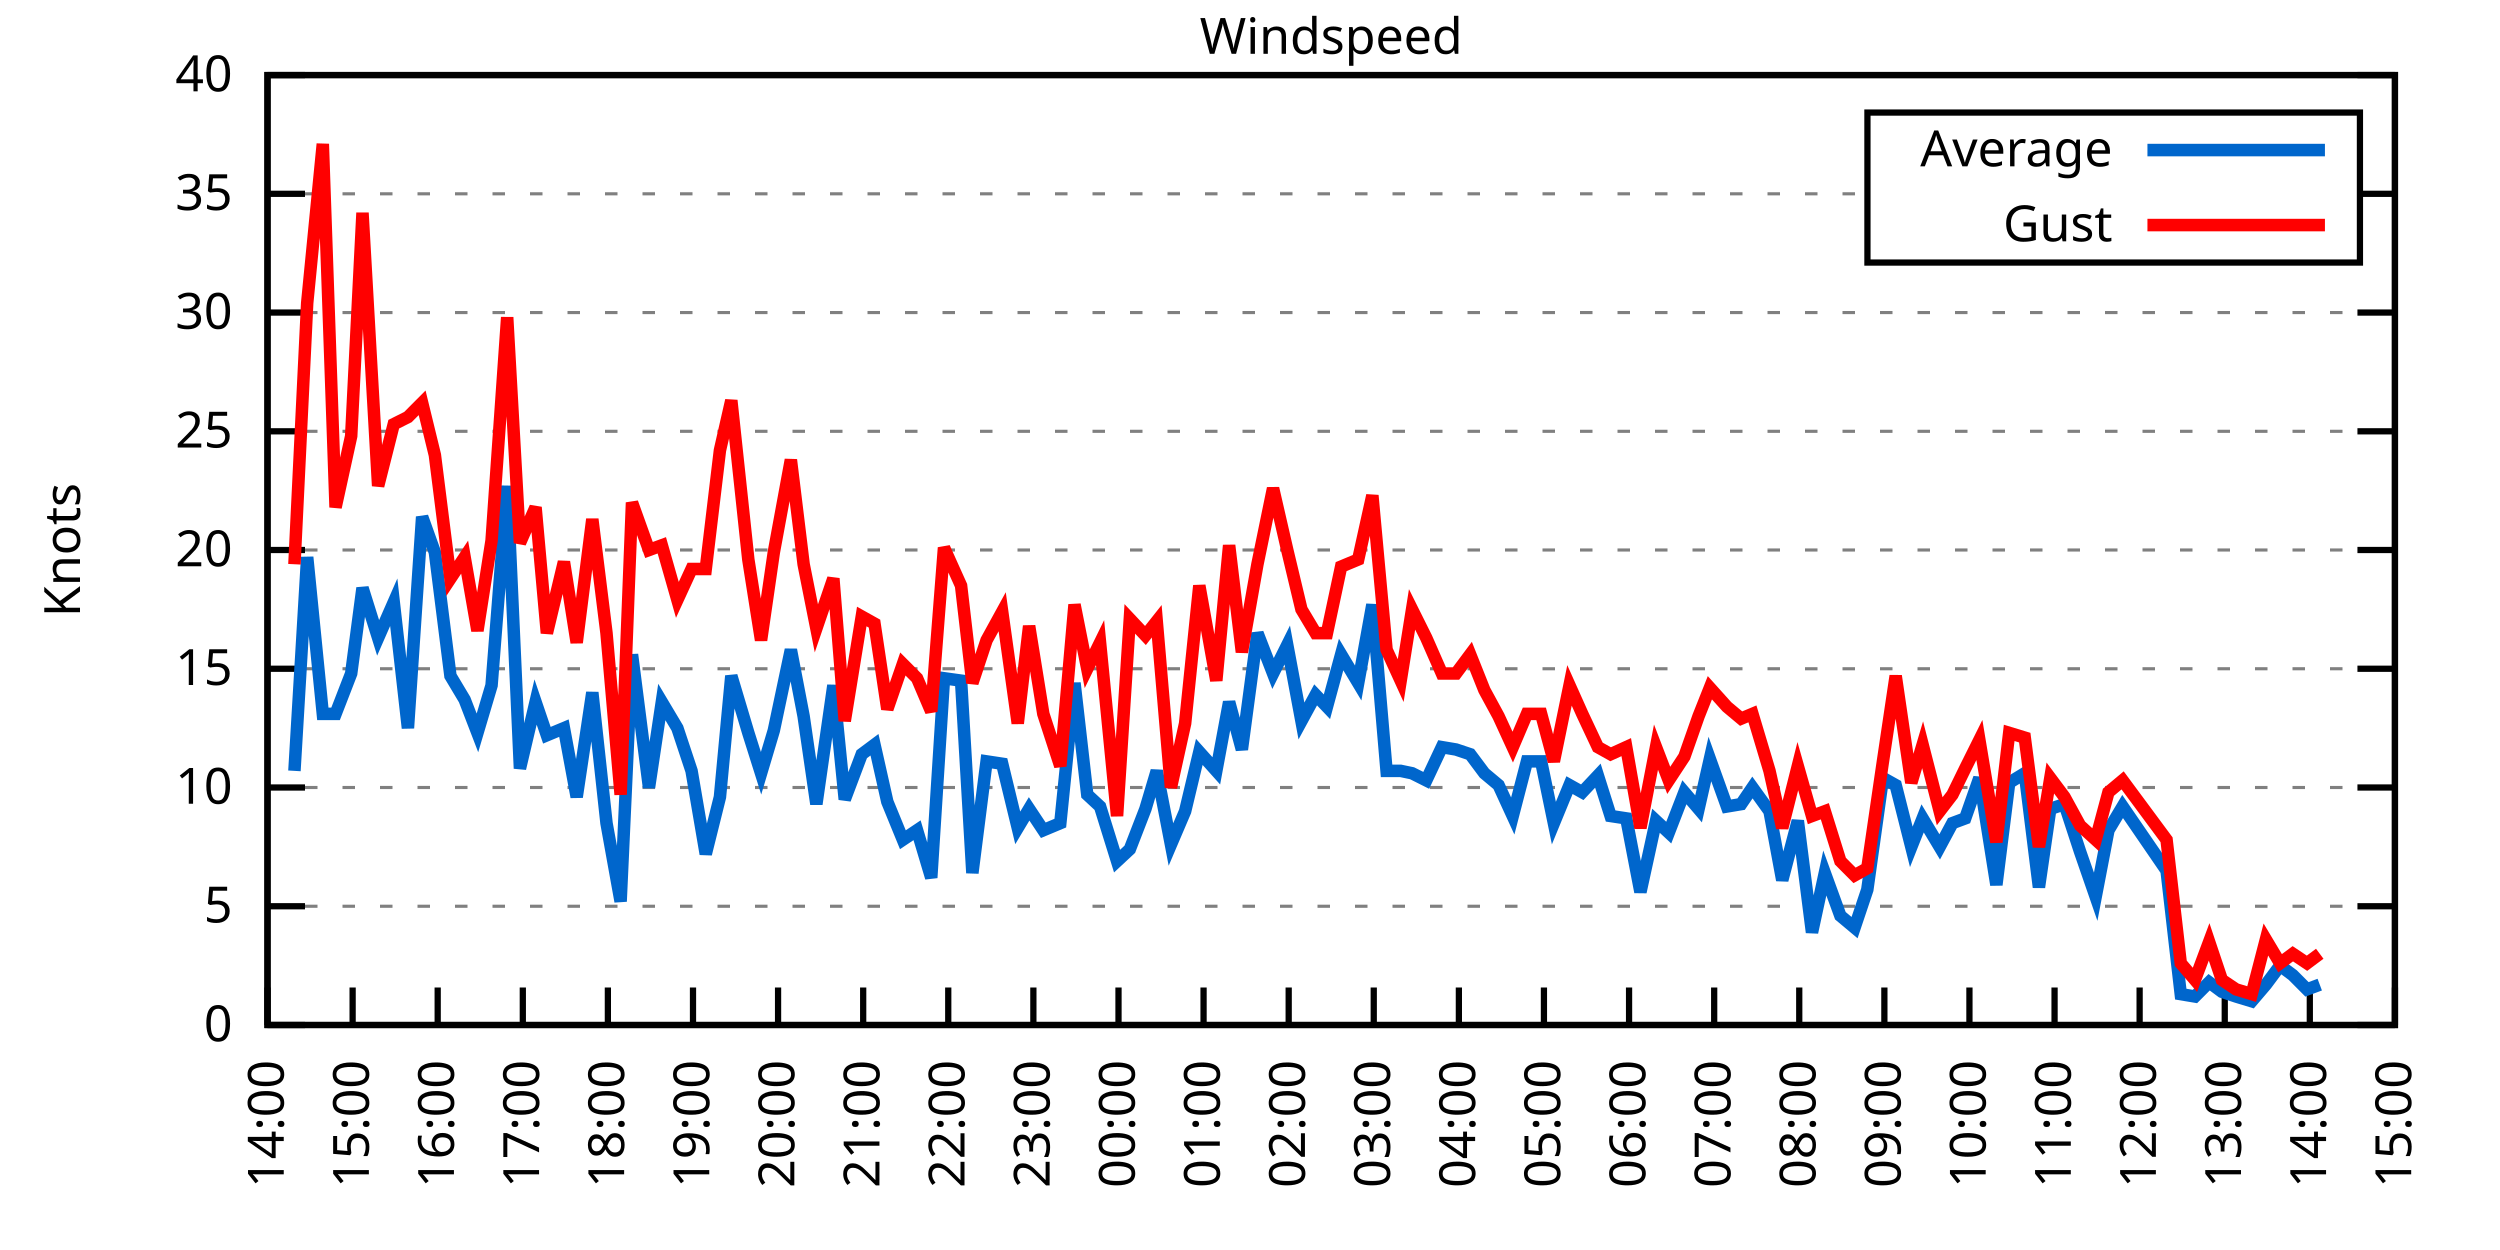
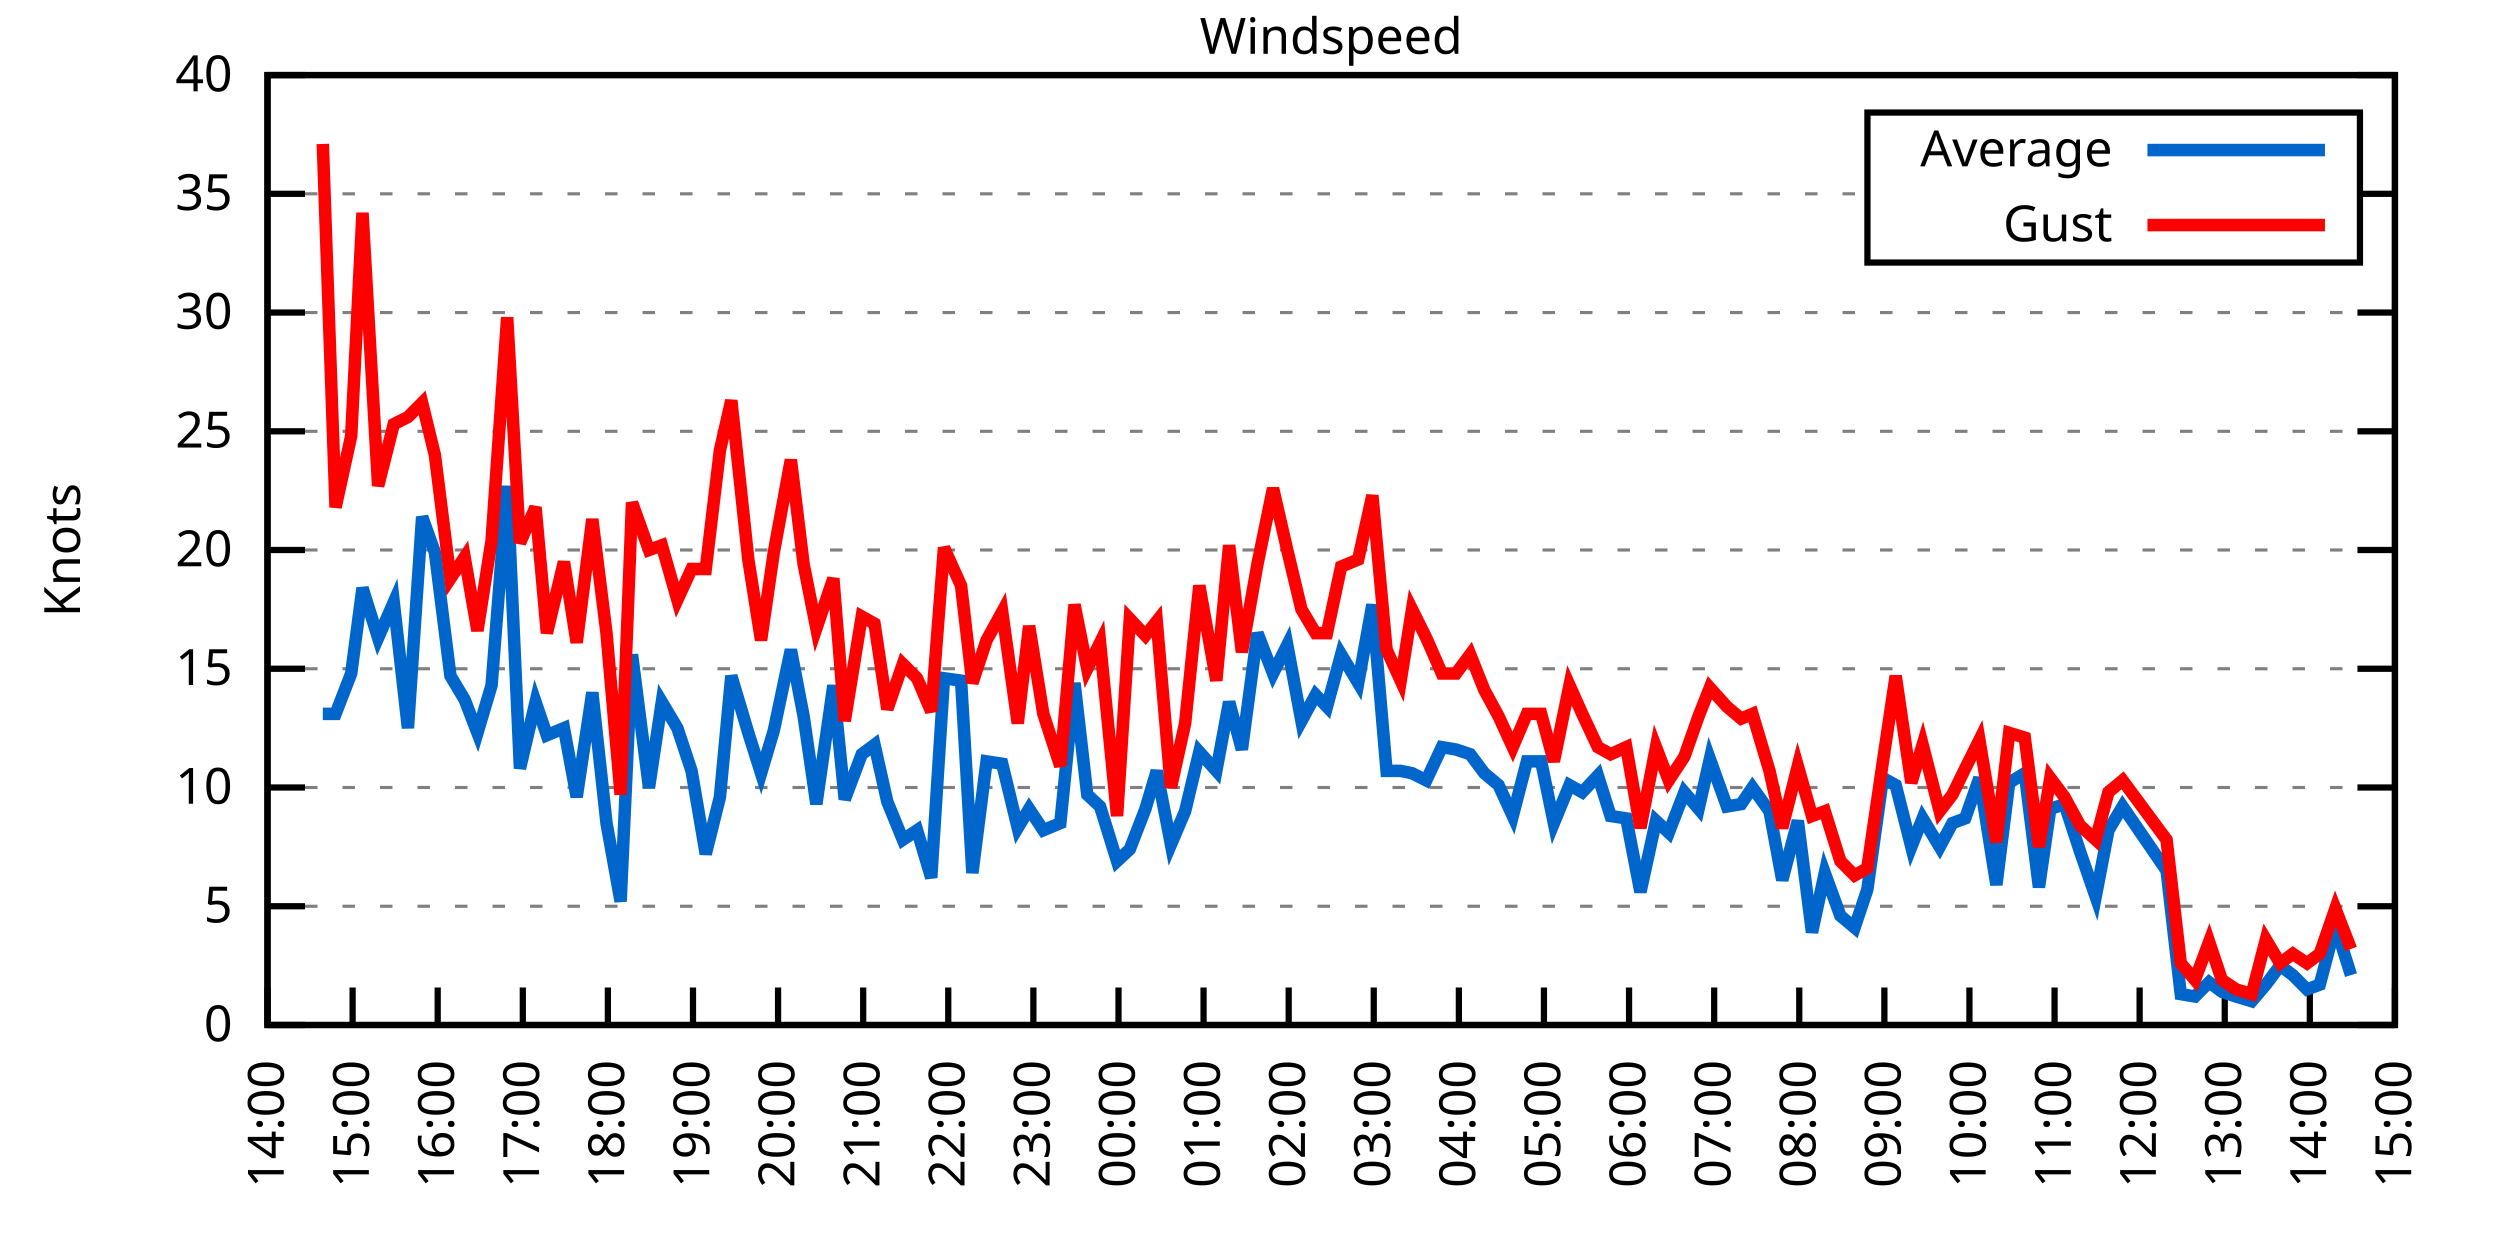
<svg xmlns="http://www.w3.org/2000/svg" xmlns:xlink="http://www.w3.org/1999/xlink" width="400" height="200" viewBox="0 0 400 200">
  <g id="gnuplot_canvas">
    <rect x="0" y="0" width="400" height="200" fill="none" />
    <defs>
      <circle id="gpDot" r="0.5" stroke-width="0.5" stroke="currentColor" />
      <path id="gpPt0" stroke-width="0.333" stroke="currentColor" d="M-1,0 h2 M0,-1 v2" />
      <path id="gpPt1" stroke-width="0.333" stroke="currentColor" d="M-1,-1 L1,1 M1,-1 L-1,1" />
      <path id="gpPt2" stroke-width="0.333" stroke="currentColor" d="M-1,0 L1,0 M0,-1 L0,1 M-1,-1 L1,1 M-1,1 L1,-1" />
      <rect id="gpPt3" stroke-width="0.333" stroke="currentColor" x="-1" y="-1" width="2" height="2" />
      <rect id="gpPt4" stroke-width="0.333" stroke="currentColor" fill="currentColor" x="-1" y="-1" width="2" height="2" />
      <circle id="gpPt5" stroke-width="0.333" stroke="currentColor" cx="0" cy="0" r="1" />
      <use xlink:href="#gpPt5" id="gpPt6" fill="currentColor" stroke="none" />
      <path id="gpPt7" stroke-width="0.333" stroke="currentColor" d="M0,-1.33 L-1.33,0.67 L1.33,0.67 z" />
      <use xlink:href="#gpPt7" id="gpPt8" fill="currentColor" stroke="none" />
      <use xlink:href="#gpPt7" id="gpPt9" stroke="currentColor" transform="rotate(180)" />
      <use xlink:href="#gpPt9" id="gpPt10" fill="currentColor" stroke="none" />
      <use xlink:href="#gpPt3" id="gpPt11" stroke="currentColor" transform="rotate(45)" />
      <use xlink:href="#gpPt11" id="gpPt12" fill="currentColor" stroke="none" />
      <path id="gpPt13" stroke-width="0.333" stroke="currentColor" d="M0,1.330 L1.265,0.411 L0.782,-1.067 L-0.782,-1.076 L-1.265,0.411 z" />
      <use xlink:href="#gpPt13" id="gpPt14" fill="currentColor" stroke="none" />
      <filter id="textbox" filterUnits="objectBoundingBox" x="0" y="0" height="1" width="1">
        <feFlood flood-color="white" flood-opacity="1" result="bgnd" />
        <feComposite in="SourceGraphic" in2="bgnd" operator="atop" />
      </filter>
      <filter id="greybox" filterUnits="objectBoundingBox" x="0" y="0" height="1" width="1">
        <feFlood flood-color="lightgrey" flood-opacity="1" result="grey" />
        <feComposite in="SourceGraphic" in2="grey" operator="atop" />
      </filter>
    </defs>
    <g fill="none" color="white" stroke="currentColor" stroke-width="1.00" stroke-linecap="butt" stroke-linejoin="miter">
</g>
    <g fill="none" color="black" stroke="currentColor" stroke-width="1.00" stroke-linecap="butt" stroke-linejoin="miter">
      <g stroke="none" shape-rendering="crispEdges">
        <polygon fill="rgb(255, 255, 255)" points="42.80,164.00 383.18,164.00 383.18,12.02 42.80,12.02 " />
      </g>
    </g>
    <g fill="none" color="black" stroke="currentColor" stroke-width="1.00" stroke-linecap="butt" stroke-linejoin="miter">
</g>
    <g fill="none" color="black" stroke="black" stroke-width="0.50" stroke-linecap="butt" stroke-linejoin="miter">
</g>
    <g fill="none" color="gray" stroke="currentColor" stroke-width="0.50" stroke-linecap="butt" stroke-linejoin="miter">
      <path stroke="gray" stroke-dasharray="2,4" class="gridline" d="M42.80,164.00 L383.19,164.00  " />
    </g>
    <g fill="none" color="gray" stroke="gray" stroke-width="1.00" stroke-linecap="butt" stroke-linejoin="miter">
</g>
    <g fill="none" color="black" stroke="currentColor" stroke-width="1.00" stroke-linecap="butt" stroke-linejoin="miter">
      <path stroke="black" d="M42.80,164.00 L48.80,164.00 M383.19,164.00 L377.19,164.00  " />
      <g transform="translate(37.20,166.60)" stroke="none" fill="black" font-family="Sans" font-size="8.00" text-anchor="end">
        <text>
          <tspan font-family="Sans"> 0</tspan>
        </text>
      </g>
    </g>
    <g fill="none" color="black" stroke="currentColor" stroke-width="1.00" stroke-linecap="butt" stroke-linejoin="miter">
</g>
    <g fill="none" color="black" stroke="black" stroke-width="0.50" stroke-linecap="butt" stroke-linejoin="miter">
</g>
    <g fill="none" color="gray" stroke="currentColor" stroke-width="0.50" stroke-linecap="butt" stroke-linejoin="miter">
      <path stroke="gray" stroke-dasharray="2,4" class="gridline" d="M42.80,145.00 L383.19,145.00  " />
    </g>
    <g fill="none" color="gray" stroke="gray" stroke-width="1.00" stroke-linecap="butt" stroke-linejoin="miter">
</g>
    <g fill="none" color="black" stroke="currentColor" stroke-width="1.00" stroke-linecap="butt" stroke-linejoin="miter">
      <path stroke="black" d="M42.80,145.00 L48.80,145.00 M383.19,145.00 L377.19,145.00  " />
      <g transform="translate(37.20,147.60)" stroke="none" fill="black" font-family="Sans" font-size="8.00" text-anchor="end">
        <text>
          <tspan font-family="Sans"> 5</tspan>
        </text>
      </g>
    </g>
    <g fill="none" color="black" stroke="currentColor" stroke-width="1.00" stroke-linecap="butt" stroke-linejoin="miter">
</g>
    <g fill="none" color="black" stroke="black" stroke-width="0.50" stroke-linecap="butt" stroke-linejoin="miter">
</g>
    <g fill="none" color="gray" stroke="currentColor" stroke-width="0.50" stroke-linecap="butt" stroke-linejoin="miter">
      <path stroke="gray" stroke-dasharray="2,4" class="gridline" d="M42.80,126.00 L383.19,126.00  " />
    </g>
    <g fill="none" color="gray" stroke="gray" stroke-width="1.00" stroke-linecap="butt" stroke-linejoin="miter">
</g>
    <g fill="none" color="black" stroke="currentColor" stroke-width="1.00" stroke-linecap="butt" stroke-linejoin="miter">
      <path stroke="black" d="M42.80,126.00 L48.80,126.00 M383.19,126.00 L377.19,126.00  " />
      <g transform="translate(37.20,128.60)" stroke="none" fill="black" font-family="Sans" font-size="8.00" text-anchor="end">
        <text>
          <tspan font-family="Sans"> 10</tspan>
        </text>
      </g>
    </g>
    <g fill="none" color="black" stroke="currentColor" stroke-width="1.00" stroke-linecap="butt" stroke-linejoin="miter">
</g>
    <g fill="none" color="black" stroke="black" stroke-width="0.50" stroke-linecap="butt" stroke-linejoin="miter">
</g>
    <g fill="none" color="gray" stroke="currentColor" stroke-width="0.50" stroke-linecap="butt" stroke-linejoin="miter">
      <path stroke="gray" stroke-dasharray="2,4" class="gridline" d="M42.80,107.00 L383.19,107.00  " />
    </g>
    <g fill="none" color="gray" stroke="gray" stroke-width="1.00" stroke-linecap="butt" stroke-linejoin="miter">
</g>
    <g fill="none" color="black" stroke="currentColor" stroke-width="1.00" stroke-linecap="butt" stroke-linejoin="miter">
      <path stroke="black" d="M42.80,107.00 L48.80,107.00 M383.19,107.00 L377.19,107.00  " />
      <g transform="translate(37.20,109.60)" stroke="none" fill="black" font-family="Sans" font-size="8.00" text-anchor="end">
        <text>
          <tspan font-family="Sans"> 15</tspan>
        </text>
      </g>
    </g>
    <g fill="none" color="black" stroke="currentColor" stroke-width="1.00" stroke-linecap="butt" stroke-linejoin="miter">
</g>
    <g fill="none" color="black" stroke="black" stroke-width="0.50" stroke-linecap="butt" stroke-linejoin="miter">
</g>
    <g fill="none" color="gray" stroke="currentColor" stroke-width="0.50" stroke-linecap="butt" stroke-linejoin="miter">
      <path stroke="gray" stroke-dasharray="2,4" class="gridline" d="M42.80,88.00 L383.19,88.00  " />
    </g>
    <g fill="none" color="gray" stroke="gray" stroke-width="1.00" stroke-linecap="butt" stroke-linejoin="miter">
</g>
    <g fill="none" color="black" stroke="currentColor" stroke-width="1.00" stroke-linecap="butt" stroke-linejoin="miter">
      <path stroke="black" d="M42.80,88.00 L48.80,88.00 M383.19,88.00 L377.19,88.00  " />
      <g transform="translate(37.20,90.60)" stroke="none" fill="black" font-family="Sans" font-size="8.00" text-anchor="end">
        <text>
          <tspan font-family="Sans"> 20</tspan>
        </text>
      </g>
    </g>
    <g fill="none" color="black" stroke="currentColor" stroke-width="1.00" stroke-linecap="butt" stroke-linejoin="miter">
</g>
    <g fill="none" color="black" stroke="black" stroke-width="0.50" stroke-linecap="butt" stroke-linejoin="miter">
</g>
    <g fill="none" color="gray" stroke="currentColor" stroke-width="0.50" stroke-linecap="butt" stroke-linejoin="miter">
      <path stroke="gray" stroke-dasharray="2,4" class="gridline" d="M42.80,69.01 L383.19,69.01  " />
    </g>
    <g fill="none" color="gray" stroke="gray" stroke-width="1.00" stroke-linecap="butt" stroke-linejoin="miter">
</g>
    <g fill="none" color="black" stroke="currentColor" stroke-width="1.00" stroke-linecap="butt" stroke-linejoin="miter">
      <path stroke="black" d="M42.80,69.01 L48.80,69.01 M383.19,69.01 L377.19,69.01  " />
      <g transform="translate(37.20,71.61)" stroke="none" fill="black" font-family="Sans" font-size="8.00" text-anchor="end">
        <text>
          <tspan font-family="Sans"> 25</tspan>
        </text>
      </g>
    </g>
    <g fill="none" color="black" stroke="currentColor" stroke-width="1.00" stroke-linecap="butt" stroke-linejoin="miter">
</g>
    <g fill="none" color="black" stroke="black" stroke-width="0.50" stroke-linecap="butt" stroke-linejoin="miter">
</g>
    <g fill="none" color="gray" stroke="currentColor" stroke-width="0.50" stroke-linecap="butt" stroke-linejoin="miter">
      <path stroke="gray" stroke-dasharray="2,4" class="gridline" d="M42.80,50.01 L383.19,50.01  " />
    </g>
    <g fill="none" color="gray" stroke="gray" stroke-width="1.00" stroke-linecap="butt" stroke-linejoin="miter">
</g>
    <g fill="none" color="black" stroke="currentColor" stroke-width="1.00" stroke-linecap="butt" stroke-linejoin="miter">
      <path stroke="black" d="M42.80,50.01 L48.80,50.01 M383.19,50.01 L377.19,50.01  " />
      <g transform="translate(37.20,52.61)" stroke="none" fill="black" font-family="Sans" font-size="8.00" text-anchor="end">
        <text>
          <tspan font-family="Sans"> 30</tspan>
        </text>
      </g>
    </g>
    <g fill="none" color="black" stroke="currentColor" stroke-width="1.00" stroke-linecap="butt" stroke-linejoin="miter">
</g>
    <g fill="none" color="black" stroke="black" stroke-width="0.50" stroke-linecap="butt" stroke-linejoin="miter">
</g>
    <g fill="none" color="gray" stroke="currentColor" stroke-width="0.50" stroke-linecap="butt" stroke-linejoin="miter">
      <path stroke="gray" stroke-dasharray="2,4" class="gridline" d="M42.80,31.01 L298.79,31.01 M377.59,31.01 L383.19,31.01  " />
    </g>
    <g fill="none" color="gray" stroke="gray" stroke-width="1.00" stroke-linecap="butt" stroke-linejoin="miter">
</g>
    <g fill="none" color="black" stroke="currentColor" stroke-width="1.00" stroke-linecap="butt" stroke-linejoin="miter">
      <path stroke="black" d="M42.80,31.01 L48.80,31.01 M383.19,31.01 L377.19,31.01  " />
      <g transform="translate(37.20,33.61)" stroke="none" fill="black" font-family="Sans" font-size="8.00" text-anchor="end">
        <text>
          <tspan font-family="Sans"> 35</tspan>
        </text>
      </g>
    </g>
    <g fill="none" color="black" stroke="currentColor" stroke-width="1.00" stroke-linecap="butt" stroke-linejoin="miter">
</g>
    <g fill="none" color="black" stroke="black" stroke-width="0.50" stroke-linecap="butt" stroke-linejoin="miter">
</g>
    <g fill="none" color="gray" stroke="currentColor" stroke-width="0.50" stroke-linecap="butt" stroke-linejoin="miter">
      <path stroke="gray" stroke-dasharray="2,4" class="gridline" d="M42.80,12.01 L383.19,12.01  " />
    </g>
    <g fill="none" color="gray" stroke="gray" stroke-width="1.00" stroke-linecap="butt" stroke-linejoin="miter">
</g>
    <g fill="none" color="black" stroke="currentColor" stroke-width="1.00" stroke-linecap="butt" stroke-linejoin="miter">
      <path stroke="black" d="M42.80,12.01 L48.80,12.01 M383.19,12.01 L377.19,12.01  " />
      <g transform="translate(37.20,14.61)" stroke="none" fill="black" font-family="Sans" font-size="8.00" text-anchor="end">
        <text>
          <tspan font-family="Sans"> 40</tspan>
        </text>
      </g>
    </g>
    <g fill="none" color="black" stroke="currentColor" stroke-width="1.00" stroke-linecap="butt" stroke-linejoin="miter">
      <path stroke="black" d="M42.80,164.00 L42.80,158.00  " />
      <g transform="translate(45.40,169.60) rotate(270.00)" stroke="none" fill="black" font-family="Sans" font-size="8.00" text-anchor="end">
        <text>
          <tspan font-family="Sans">14:00</tspan>
        </text>
      </g>
    </g>
    <g fill="none" color="black" stroke="currentColor" stroke-width="1.00" stroke-linecap="butt" stroke-linejoin="miter">
      <path stroke="black" d="M56.42,164.00 L56.42,158.00  " />
      <g transform="translate(59.02,169.60) rotate(270.00)" stroke="none" fill="black" font-family="Sans" font-size="8.00" text-anchor="end">
        <text>
          <tspan font-family="Sans">15:00</tspan>
        </text>
      </g>
    </g>
    <g fill="none" color="black" stroke="currentColor" stroke-width="1.00" stroke-linecap="butt" stroke-linejoin="miter">
      <path stroke="black" d="M70.03,164.00 L70.03,158.00  " />
      <g transform="translate(72.63,169.60) rotate(270.00)" stroke="none" fill="black" font-family="Sans" font-size="8.00" text-anchor="end">
        <text>
          <tspan font-family="Sans">16:00</tspan>
        </text>
      </g>
    </g>
    <g fill="none" color="black" stroke="currentColor" stroke-width="1.00" stroke-linecap="butt" stroke-linejoin="miter">
      <path stroke="black" d="M83.65,164.00 L83.65,158.00  " />
      <g transform="translate(86.25,169.60) rotate(270.00)" stroke="none" fill="black" font-family="Sans" font-size="8.00" text-anchor="end">
        <text>
          <tspan font-family="Sans">17:00</tspan>
        </text>
      </g>
    </g>
    <g fill="none" color="black" stroke="currentColor" stroke-width="1.00" stroke-linecap="butt" stroke-linejoin="miter">
      <path stroke="black" d="M97.26,164.00 L97.26,158.00  " />
      <g transform="translate(99.86,169.60) rotate(270.00)" stroke="none" fill="black" font-family="Sans" font-size="8.00" text-anchor="end">
        <text>
          <tspan font-family="Sans">18:00</tspan>
        </text>
      </g>
    </g>
    <g fill="none" color="black" stroke="currentColor" stroke-width="1.00" stroke-linecap="butt" stroke-linejoin="miter">
      <path stroke="black" d="M110.88,164.00 L110.88,158.00  " />
      <g transform="translate(113.48,169.60) rotate(270.00)" stroke="none" fill="black" font-family="Sans" font-size="8.00" text-anchor="end">
        <text>
          <tspan font-family="Sans">19:00</tspan>
        </text>
      </g>
    </g>
    <g fill="none" color="black" stroke="currentColor" stroke-width="1.00" stroke-linecap="butt" stroke-linejoin="miter">
      <path stroke="black" d="M124.49,164.00 L124.49,158.00  " />
      <g transform="translate(127.09,169.60) rotate(270.00)" stroke="none" fill="black" font-family="Sans" font-size="8.00" text-anchor="end">
        <text>
          <tspan font-family="Sans">20:00</tspan>
        </text>
      </g>
    </g>
    <g fill="none" color="black" stroke="currentColor" stroke-width="1.00" stroke-linecap="butt" stroke-linejoin="miter">
      <path stroke="black" d="M138.11,164.00 L138.11,158.00  " />
      <g transform="translate(140.71,169.60) rotate(270.00)" stroke="none" fill="black" font-family="Sans" font-size="8.00" text-anchor="end">
        <text>
          <tspan font-family="Sans">21:00</tspan>
        </text>
      </g>
    </g>
    <g fill="none" color="black" stroke="currentColor" stroke-width="1.00" stroke-linecap="butt" stroke-linejoin="miter">
      <path stroke="black" d="M151.72,164.00 L151.72,158.00  " />
      <g transform="translate(154.32,169.60) rotate(270.00)" stroke="none" fill="black" font-family="Sans" font-size="8.00" text-anchor="end">
        <text>
          <tspan font-family="Sans">22:00</tspan>
        </text>
      </g>
    </g>
    <g fill="none" color="black" stroke="currentColor" stroke-width="1.00" stroke-linecap="butt" stroke-linejoin="miter">
      <path stroke="black" d="M165.34,164.00 L165.34,158.00  " />
      <g transform="translate(167.94,169.60) rotate(270.00)" stroke="none" fill="black" font-family="Sans" font-size="8.00" text-anchor="end">
        <text>
          <tspan font-family="Sans">23:00</tspan>
        </text>
      </g>
    </g>
    <g fill="none" color="black" stroke="currentColor" stroke-width="1.00" stroke-linecap="butt" stroke-linejoin="miter">
      <path stroke="black" d="M178.96,164.00 L178.96,158.00  " />
      <g transform="translate(181.56,169.60) rotate(270.00)" stroke="none" fill="black" font-family="Sans" font-size="8.00" text-anchor="end">
        <text>
          <tspan font-family="Sans">00:00</tspan>
        </text>
      </g>
    </g>
    <g fill="none" color="black" stroke="currentColor" stroke-width="1.00" stroke-linecap="butt" stroke-linejoin="miter">
      <path stroke="black" d="M192.57,164.00 L192.57,158.00  " />
      <g transform="translate(195.17,169.60) rotate(270.00)" stroke="none" fill="black" font-family="Sans" font-size="8.00" text-anchor="end">
        <text>
          <tspan font-family="Sans">01:00</tspan>
        </text>
      </g>
    </g>
    <g fill="none" color="black" stroke="currentColor" stroke-width="1.00" stroke-linecap="butt" stroke-linejoin="miter">
      <path stroke="black" d="M206.19,164.00 L206.19,158.00  " />
      <g transform="translate(208.79,169.60) rotate(270.00)" stroke="none" fill="black" font-family="Sans" font-size="8.00" text-anchor="end">
        <text>
          <tspan font-family="Sans">02:00</tspan>
        </text>
      </g>
    </g>
    <g fill="none" color="black" stroke="currentColor" stroke-width="1.00" stroke-linecap="butt" stroke-linejoin="miter">
      <path stroke="black" d="M219.80,164.00 L219.80,158.00  " />
      <g transform="translate(222.40,169.60) rotate(270.00)" stroke="none" fill="black" font-family="Sans" font-size="8.00" text-anchor="end">
        <text>
          <tspan font-family="Sans">03:00</tspan>
        </text>
      </g>
    </g>
    <g fill="none" color="black" stroke="currentColor" stroke-width="1.00" stroke-linecap="butt" stroke-linejoin="miter">
      <path stroke="black" d="M233.42,164.00 L233.42,158.00  " />
      <g transform="translate(236.02,169.60) rotate(270.00)" stroke="none" fill="black" font-family="Sans" font-size="8.00" text-anchor="end">
        <text>
          <tspan font-family="Sans">04:00</tspan>
        </text>
      </g>
    </g>
    <g fill="none" color="black" stroke="currentColor" stroke-width="1.00" stroke-linecap="butt" stroke-linejoin="miter">
      <path stroke="black" d="M247.03,164.00 L247.03,158.00  " />
      <g transform="translate(249.63,169.60) rotate(270.00)" stroke="none" fill="black" font-family="Sans" font-size="8.00" text-anchor="end">
        <text>
          <tspan font-family="Sans">05:00</tspan>
        </text>
      </g>
    </g>
    <g fill="none" color="black" stroke="currentColor" stroke-width="1.00" stroke-linecap="butt" stroke-linejoin="miter">
      <path stroke="black" d="M260.65,164.00 L260.65,158.00  " />
      <g transform="translate(263.25,169.60) rotate(270.00)" stroke="none" fill="black" font-family="Sans" font-size="8.00" text-anchor="end">
        <text>
          <tspan font-family="Sans">06:00</tspan>
        </text>
      </g>
    </g>
    <g fill="none" color="black" stroke="currentColor" stroke-width="1.00" stroke-linecap="butt" stroke-linejoin="miter">
      <path stroke="black" d="M274.27,164.00 L274.27,158.00  " />
      <g transform="translate(276.87,169.60) rotate(270.00)" stroke="none" fill="black" font-family="Sans" font-size="8.00" text-anchor="end">
        <text>
          <tspan font-family="Sans">07:00</tspan>
        </text>
      </g>
    </g>
    <g fill="none" color="black" stroke="currentColor" stroke-width="1.00" stroke-linecap="butt" stroke-linejoin="miter">
      <path stroke="black" d="M287.88,164.00 L287.88,158.00  " />
      <g transform="translate(290.48,169.60) rotate(270.00)" stroke="none" fill="black" font-family="Sans" font-size="8.00" text-anchor="end">
        <text>
          <tspan font-family="Sans">08:00</tspan>
        </text>
      </g>
    </g>
    <g fill="none" color="black" stroke="currentColor" stroke-width="1.00" stroke-linecap="butt" stroke-linejoin="miter">
      <path stroke="black" d="M301.50,164.00 L301.50,158.00  " />
      <g transform="translate(304.10,169.60) rotate(270.00)" stroke="none" fill="black" font-family="Sans" font-size="8.00" text-anchor="end">
        <text>
          <tspan font-family="Sans">09:00</tspan>
        </text>
      </g>
    </g>
    <g fill="none" color="black" stroke="currentColor" stroke-width="1.00" stroke-linecap="butt" stroke-linejoin="miter">
      <path stroke="black" d="M315.11,164.00 L315.11,158.00  " />
      <g transform="translate(317.71,169.60) rotate(270.00)" stroke="none" fill="black" font-family="Sans" font-size="8.00" text-anchor="end">
        <text>
          <tspan font-family="Sans">10:00</tspan>
        </text>
      </g>
    </g>
    <g fill="none" color="black" stroke="currentColor" stroke-width="1.00" stroke-linecap="butt" stroke-linejoin="miter">
      <path stroke="black" d="M328.73,164.00 L328.73,158.00  " />
      <g transform="translate(331.33,169.60) rotate(270.00)" stroke="none" fill="black" font-family="Sans" font-size="8.00" text-anchor="end">
        <text>
          <tspan font-family="Sans">11:00</tspan>
        </text>
      </g>
    </g>
    <g fill="none" color="black" stroke="currentColor" stroke-width="1.00" stroke-linecap="butt" stroke-linejoin="miter">
      <path stroke="black" d="M342.34,164.00 L342.34,158.00  " />
      <g transform="translate(344.94,169.60) rotate(270.00)" stroke="none" fill="black" font-family="Sans" font-size="8.00" text-anchor="end">
        <text>
          <tspan font-family="Sans">12:00</tspan>
        </text>
      </g>
    </g>
    <g fill="none" color="black" stroke="currentColor" stroke-width="1.00" stroke-linecap="butt" stroke-linejoin="miter">
      <path stroke="black" d="M355.96,164.00 L355.96,158.00  " />
      <g transform="translate(358.56,169.60) rotate(270.00)" stroke="none" fill="black" font-family="Sans" font-size="8.00" text-anchor="end">
        <text>
          <tspan font-family="Sans">13:00</tspan>
        </text>
      </g>
    </g>
    <g fill="none" color="black" stroke="currentColor" stroke-width="1.00" stroke-linecap="butt" stroke-linejoin="miter">
      <path stroke="black" d="M369.57,164.00 L369.57,158.00  " />
      <g transform="translate(372.17,169.60) rotate(270.00)" stroke="none" fill="black" font-family="Sans" font-size="8.00" text-anchor="end">
        <text>
          <tspan font-family="Sans">14:00</tspan>
        </text>
      </g>
    </g>
    <g fill="none" color="black" stroke="currentColor" stroke-width="1.00" stroke-linecap="butt" stroke-linejoin="miter">
      <path stroke="black" d="M383.19,164.00 L383.19,158.00  " />
      <g transform="translate(385.79,169.60) rotate(270.00)" stroke="none" fill="black" font-family="Sans" font-size="8.00" text-anchor="end">
        <text>
          <tspan font-family="Sans">15:00</tspan>
        </text>
      </g>
    </g>
    <g fill="none" color="black" stroke="currentColor" stroke-width="1.00" stroke-linecap="butt" stroke-linejoin="miter">
</g>
    <g fill="none" color="black" stroke="currentColor" stroke-width="1.00" stroke-linecap="butt" stroke-linejoin="miter">
      <path stroke="black" d="M42.80,12.01 L42.80,164.00 L383.19,164.00 L383.19,12.01 L42.80,12.01 Z  " />
    </g>
    <g fill="none" color="black" stroke="currentColor" stroke-width="1.00" stroke-linecap="butt" stroke-linejoin="miter">
</g>
    <g fill="none" color="black" stroke="currentColor" stroke-width="1.00" stroke-linecap="butt" stroke-linejoin="miter">
      <path stroke="black" d="M298.79,42.01 L298.79,18.01 L377.59,18.01 L377.59,42.01 L298.79,42.01 Z  " />
    </g>
    <g id="Windspeed_plot_1">
      <g fill="none" color="white" stroke="black" stroke-width="2.00" stroke-linecap="butt" stroke-linejoin="miter">
</g>
      <g fill="none" color="black" stroke="currentColor" stroke-width="2.00" stroke-linecap="butt" stroke-linejoin="miter">
        <g transform="translate(337.99,26.61)" stroke="none" fill="black" font-family="Sans" font-size="8.00" text-anchor="end">
          <text>
            <tspan font-family="Sans">Average</tspan>
          </text>
        </g>
      </g>
      <g fill="none" color="black" stroke="currentColor" stroke-width="2.00" stroke-linecap="butt" stroke-linejoin="miter">
-         <path stroke="rgb(  0, 102, 204)" d="M343.59,24.01 L371.99,24.01 M47.11,123.34 L49.15,89.14 L51.65,114.22 L53.69,114.22 L56.19,107.76 L58.00,94.08   L60.50,102.06 L63.00,96.36 L65.27,116.50 L67.54,82.69 L69.58,88.38 L72.07,108.14 L74.34,111.94 L76.39,117.26   L78.65,109.66 L81.15,77.75 L83.19,122.96 L85.69,112.32 L87.50,117.64 L90.23,116.50 L92.27,127.52 L94.77,110.80   L97.04,131.70 L99.30,144.24 L101.12,104.72 L103.84,126.00 L105.89,112.32 L108.38,116.50 L110.65,123.34 L112.92,136.64   L115.19,127.52 L117.01,108.14 L119.73,117.26 L121.77,123.72 L123.81,116.88 L126.54,103.96 L128.58,114.60 L130.62,128.66   L133.34,109.66 L135.16,127.90 L137.88,120.68 L139.92,119.16 L141.97,128.28 L144.46,134.36 L146.73,132.84 L149.00,140.44   L151.04,108.52 L153.77,108.90 L155.58,139.68 L157.85,121.82 L160.35,122.20 L162.84,132.46 L164.66,129.42 L166.93,132.84   L169.65,131.70 L171.92,109.28 L173.96,127.14 L176.01,129.04 L178.73,137.78 L180.77,135.88 L183.27,129.42 L185.08,123.34   L187.35,135.12 L189.62,129.80 L191.89,120.30 L194.61,123.34 L196.66,112.32 L198.70,119.92 L201.19,101.30 L203.69,107.76   L205.96,103.20 L208.23,115.36 L210.50,111.18 L212.31,113.08 L214.58,104.72 L217.31,109.28 L219.58,96.74 L221.85,123.34   L224.11,123.34 L225.93,123.72 L228.20,124.86 L230.70,119.54 L232.96,119.92 L235.23,120.68 L237.50,123.72 L239.77,125.62   L242.04,130.56 L244.31,121.82 L246.58,121.82 L248.62,131.70 L251.12,125.62 L253.16,126.76 L255.66,124.10 L257.70,130.56   L260.20,130.94 L262.47,142.72 L264.96,131.32 L267.00,133.22 L269.50,126.76 L271.77,129.42 L273.58,121.44 L276.31,129.04   L278.58,128.66 L280.39,126.00 L283.12,129.80 L285.16,140.82 L287.65,131.32 L289.92,149.18 L291.97,139.68 L294.46,146.52   L296.73,148.42 L298.77,142.34 L301.27,124.48 L303.31,125.62 L305.81,135.50 L307.62,130.94 L310.35,135.50 L312.39,131.70   L314.43,130.94 L316.70,124.48 L319.42,141.58 L321.47,125.24 L323.96,123.72 L326.23,141.96 L328.05,129.42 L330.32,128.66   L332.81,136.26 L335.31,143.48 L337.35,132.84 L339.62,129.04 L346.65,139.30 L348.92,159.06 L351.19,159.44 L353.46,157.16   L355.50,158.68 L357.77,159.44 L360.27,160.20 L362.54,157.54 L364.81,154.50 L366.85,156.02 L369.12,158.30 L371.16,157.54    " />
+         <path stroke="rgb(  0, 102, 204)" d="M343.59,24.01 L371.99,24.01 M51.65,114.22 L53.69,114.22 L56.19,107.76 L58.00,94.08 L60.50,102.06 L63.00,96.36   L65.27,116.50 L67.54,82.69 L69.58,88.38 L72.07,108.14 L74.34,111.94 L76.39,117.26 L78.65,109.66 L81.15,77.75   L83.19,122.96 L85.69,112.32 L87.50,117.64 L90.23,116.50 L92.27,127.52 L94.77,110.80 L97.04,131.70 L99.30,144.24   L101.12,104.72 L103.84,126.00 L105.89,112.32 L108.38,116.50 L110.65,123.34 L112.92,136.64 L115.19,127.52 L117.01,108.14   L119.73,117.26 L121.77,123.72 L123.81,116.88 L126.54,103.96 L128.58,114.60 L130.62,128.66 L133.34,109.66 L135.16,127.90   L137.88,120.68 L139.92,119.16 L141.97,128.28 L144.46,134.36 L146.73,132.84 L149.00,140.44 L151.04,108.52 L153.77,108.90   L155.58,139.68 L157.85,121.82 L160.35,122.20 L162.84,132.46 L164.66,129.42 L166.93,132.84 L169.65,131.70 L171.92,109.28   L173.96,127.14 L176.01,129.04 L178.73,137.78 L180.77,135.88 L183.27,129.42 L185.08,123.34 L187.35,135.12 L189.62,129.80   L191.89,120.30 L194.61,123.34 L196.66,112.32 L198.70,119.92 L201.19,101.30 L203.69,107.76 L205.96,103.20 L208.23,115.36   L210.50,111.18 L212.31,113.08 L214.58,104.72 L217.31,109.28 L219.58,96.74 L221.85,123.34 L224.11,123.34 L225.93,123.72   L228.20,124.86 L230.70,119.54 L232.96,119.92 L235.23,120.68 L237.50,123.72 L239.77,125.62 L242.04,130.56 L244.31,121.82   L246.58,121.82 L248.62,131.70 L251.12,125.62 L253.16,126.76 L255.66,124.10 L257.70,130.56 L260.20,130.94 L262.47,142.72   L264.96,131.32 L267.00,133.22 L269.50,126.76 L271.77,129.42 L273.58,121.44 L276.31,129.04 L278.58,128.66 L280.39,126.00   L283.12,129.80 L285.16,140.82 L287.65,131.32 L289.92,149.18 L291.97,139.68 L294.46,146.52 L296.73,148.42 L298.77,142.34   L301.27,124.48 L303.31,125.62 L305.81,135.50 L307.62,130.94 L310.35,135.50 L312.39,131.70 L314.43,130.94 L316.70,124.48   L319.42,141.58 L321.47,125.24 L323.96,123.72 L326.23,141.96 L328.05,129.42 L330.32,128.66 L332.81,136.26 L335.31,143.48   L337.35,132.84 L339.62,129.04 L346.65,139.30 L348.92,159.06 L351.19,159.44 L353.46,157.16 L355.50,158.68 L357.77,159.44   L360.27,160.20 L362.54,157.54 L364.81,154.50 L366.85,156.02 L369.12,158.30 L371.16,157.54 L373.66,148.04 L376.16,156.02    " />
      </g>
    </g>
    <g id="Windspeed_plot_2">
      <g fill="none" color="black" stroke="currentColor" stroke-width="2.00" stroke-linecap="butt" stroke-linejoin="miter">
        <g transform="translate(337.99,38.61)" stroke="none" fill="black" font-family="Sans" font-size="8.00" text-anchor="end">
          <text>
            <tspan font-family="Sans">Gust</tspan>
          </text>
        </g>
      </g>
      <g fill="none" color="black" stroke="currentColor" stroke-width="2.00" stroke-linecap="butt" stroke-linejoin="miter">
-         <path stroke="rgb(255,   0,   0)" d="M343.59,36.01 L371.99,36.01 M47.11,90.28 L49.15,48.49 L51.65,23.03 L53.69,81.17 L56.19,69.77 L58.00,34.05   L60.50,77.75 L63.00,67.87 L65.27,66.73 L67.54,64.45 L69.58,72.81 L72.07,92.56 L74.34,89.14 L76.39,100.92   L78.65,86.49 L81.15,50.77 L83.19,86.87 L85.69,81.17 L87.50,101.30 L90.23,89.90 L92.27,102.82 L94.77,83.07   L97.04,101.30 L99.30,127.14 L101.12,80.41 L103.84,88.00 L105.89,87.25 L108.38,95.98 L110.65,91.04 L112.92,91.04   L115.19,72.05 L117.01,64.07 L119.73,89.52 L121.77,102.44 L123.81,88.38 L126.54,73.57 L128.58,90.28 L130.62,100.54   L133.34,92.56 L135.16,115.36 L137.88,98.64 L139.92,99.78 L141.97,113.46 L144.46,106.24 L146.73,108.52 L149.00,113.84   L151.04,87.63 L153.77,93.70 L155.58,109.28 L157.85,102.44 L160.35,97.88 L162.84,115.74 L164.66,100.16 L166.93,114.22   L169.65,122.58 L171.92,96.74 L173.96,107.00 L176.01,102.82 L178.73,130.56 L180.77,99.02 L183.27,101.68 L185.08,99.40   L187.35,126.00 L189.62,115.74 L191.89,93.70 L194.61,108.90 L196.66,87.25 L198.70,104.34 L201.19,90.28 L203.69,78.13   L205.96,88.00 L208.23,97.50 L210.50,101.30 L212.31,101.30 L214.58,90.66 L217.31,89.52 L219.58,79.27 L221.85,103.96   L224.11,108.90 L225.93,97.50 L228.20,102.06 L230.70,107.76 L232.96,107.76 L235.23,104.72 L237.50,110.42 L239.77,114.60   L242.04,119.54 L244.31,114.22 L246.58,114.22 L248.62,121.82 L251.12,109.66 L253.16,114.22 L255.66,119.54 L257.70,120.68   L260.20,119.54 L262.47,132.46 L264.96,119.54 L267.00,124.86 L269.50,121.06 L271.77,114.60 L273.58,110.04 L276.31,113.08   L278.58,114.98 L280.39,114.22 L283.12,123.34 L285.16,132.46 L287.65,122.58 L289.92,130.56 L291.97,129.80 L294.46,137.78   L296.73,140.06 L298.77,138.92 L301.27,121.82 L303.31,108.14 L305.81,125.24 L307.62,119.16 L310.35,129.80 L312.39,127.14   L314.43,122.96 L316.70,118.40 L319.42,134.74 L321.47,117.26 L323.96,118.02 L326.23,135.50 L328.05,124.48 L330.32,127.52   L332.81,132.08 L335.31,134.36 L337.35,126.76 L339.62,124.86 L346.65,134.36 L348.92,154.12 L351.19,156.78 L353.46,150.70   L355.50,156.78 L357.77,158.30 L360.27,159.06 L362.54,150.32 L364.81,154.12 L366.85,152.60 L369.12,154.12 L371.16,152.60    " />
+         <path stroke="rgb(255,   0,   0)" d="M343.59,36.01 L371.99,36.01 M51.65,23.03 L53.69,81.17 L56.19,69.77 L58.00,34.05 L60.50,77.75 L63.00,67.87   L65.27,66.73 L67.54,64.45 L69.58,72.81 L72.07,92.56 L74.34,89.14 L76.39,100.92 L78.65,86.49 L81.15,50.77   L83.19,86.87 L85.69,81.17 L87.50,101.30 L90.23,89.90 L92.27,102.82 L94.77,83.07 L97.04,101.30 L99.30,127.14   L101.12,80.41 L103.84,88.00 L105.89,87.25 L108.38,95.98 L110.65,91.04 L112.92,91.04 L115.19,72.05 L117.01,64.07   L119.73,89.52 L121.77,102.44 L123.81,88.38 L126.54,73.57 L128.58,90.28 L130.62,100.54 L133.34,92.56 L135.16,115.36   L137.88,98.64 L139.92,99.78 L141.97,113.46 L144.46,106.24 L146.73,108.52 L149.00,113.84 L151.04,87.63 L153.77,93.70   L155.58,109.28 L157.85,102.44 L160.35,97.88 L162.84,115.74 L164.66,100.16 L166.93,114.22 L169.65,122.58 L171.92,96.74   L173.96,107.00 L176.01,102.82 L178.73,130.56 L180.77,99.02 L183.27,101.68 L185.08,99.40 L187.35,126.00 L189.62,115.74   L191.89,93.70 L194.61,108.90 L196.66,87.25 L198.70,104.34 L201.19,90.28 L203.69,78.13 L205.96,88.00 L208.23,97.50   L210.50,101.30 L212.31,101.30 L214.58,90.66 L217.31,89.52 L219.58,79.27 L221.85,103.96 L224.11,108.90 L225.93,97.50   L228.20,102.06 L230.70,107.76 L232.96,107.76 L235.23,104.72 L237.50,110.42 L239.77,114.60 L242.04,119.54 L244.31,114.22   L246.58,114.22 L248.62,121.82 L251.12,109.66 L253.16,114.22 L255.66,119.54 L257.70,120.68 L260.20,119.54 L262.47,132.46   L264.96,119.54 L267.00,124.86 L269.50,121.06 L271.77,114.60 L273.58,110.04 L276.31,113.08 L278.58,114.98 L280.39,114.22   L283.12,123.34 L285.16,132.46 L287.65,122.58 L289.92,130.56 L291.97,129.80 L294.46,137.78 L296.73,140.06 L298.77,138.92   L301.27,121.82 L303.31,108.14 L305.81,125.24 L307.62,119.16 L310.35,129.80 L312.39,127.14 L314.43,122.96 L316.70,118.40   L319.42,134.74 L321.47,117.26 L323.96,118.02 L326.23,135.50 L328.05,124.48 L330.32,127.52 L332.81,132.08 L335.31,134.36   L337.35,126.76 L339.62,124.86 L346.65,134.36 L348.92,154.12 L351.19,156.78 L353.46,150.70 L355.50,156.78 L357.77,158.30   L360.27,159.06 L362.54,150.32 L364.81,154.12 L366.85,152.60 L369.12,154.12 L371.16,152.60 L373.66,145.38 L376.16,151.84    " />
      </g>
    </g>
    <g fill="none" color="black" stroke="currentColor" stroke-width="2.00" stroke-linecap="butt" stroke-linejoin="miter">
</g>
    <g fill="none" color="black" stroke="black" stroke-width="1.00" stroke-linecap="butt" stroke-linejoin="miter">
</g>
    <g fill="none" color="black" stroke="currentColor" stroke-width="1.00" stroke-linecap="butt" stroke-linejoin="miter">
      <path stroke="black" d="M42.80,12.01 L42.80,164.00 L383.19,164.00 L383.19,12.01 L42.80,12.01 Z  " />
      <g transform="translate(12.80,88.01) rotate(270.00)" stroke="none" fill="black" font-family="Sans" font-size="8.00" text-anchor="middle">
        <text>
          <tspan font-family="Sans">Knots</tspan>
        </text>
      </g>
    </g>
    <g fill="none" color="black" stroke="currentColor" stroke-width="1.00" stroke-linecap="butt" stroke-linejoin="miter">
</g>
    <g fill="none" color="black" stroke="currentColor" stroke-width="1.00" stroke-linecap="butt" stroke-linejoin="miter">
      <g transform="translate(212.99,8.61)" stroke="none" fill="black" font-family="Sans" font-size="8.00" text-anchor="middle">
        <text>
          <tspan font-family="Sans">Windspeed</tspan>
        </text>
      </g>
    </g>
    <g fill="none" color="black" stroke="currentColor" stroke-width="1.00" stroke-linecap="butt" stroke-linejoin="miter">
</g>
  </g>
</svg>
